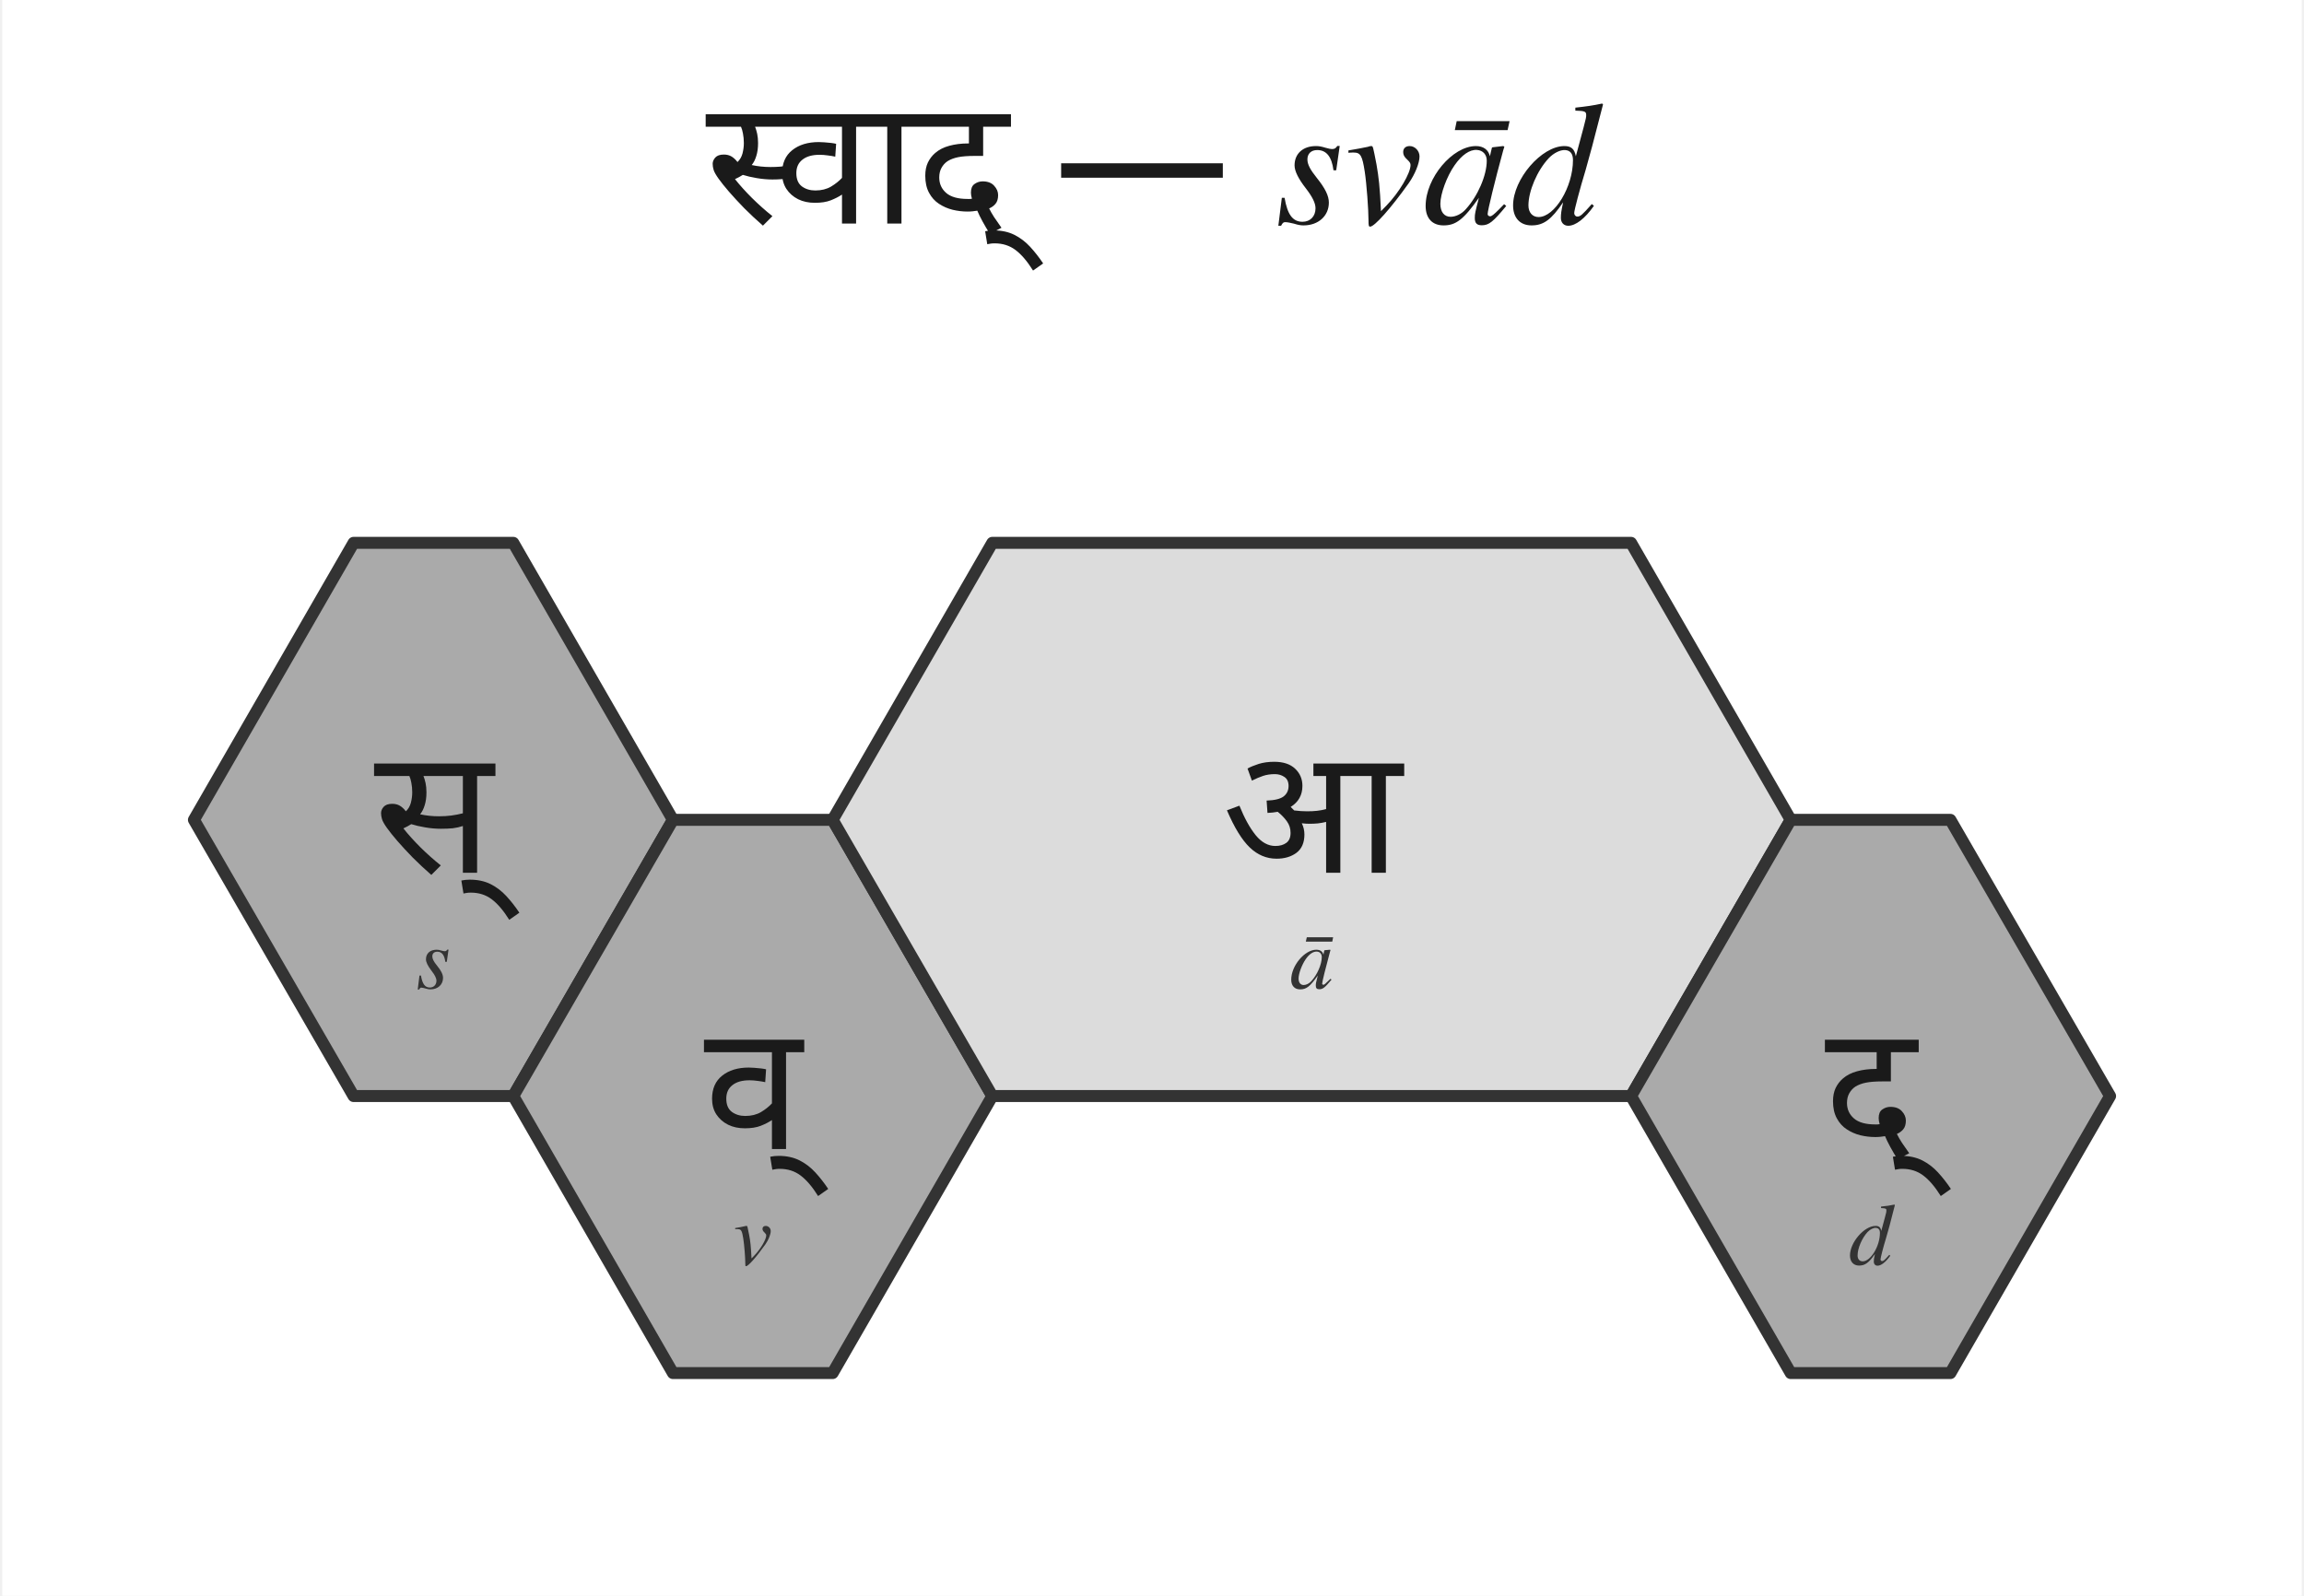
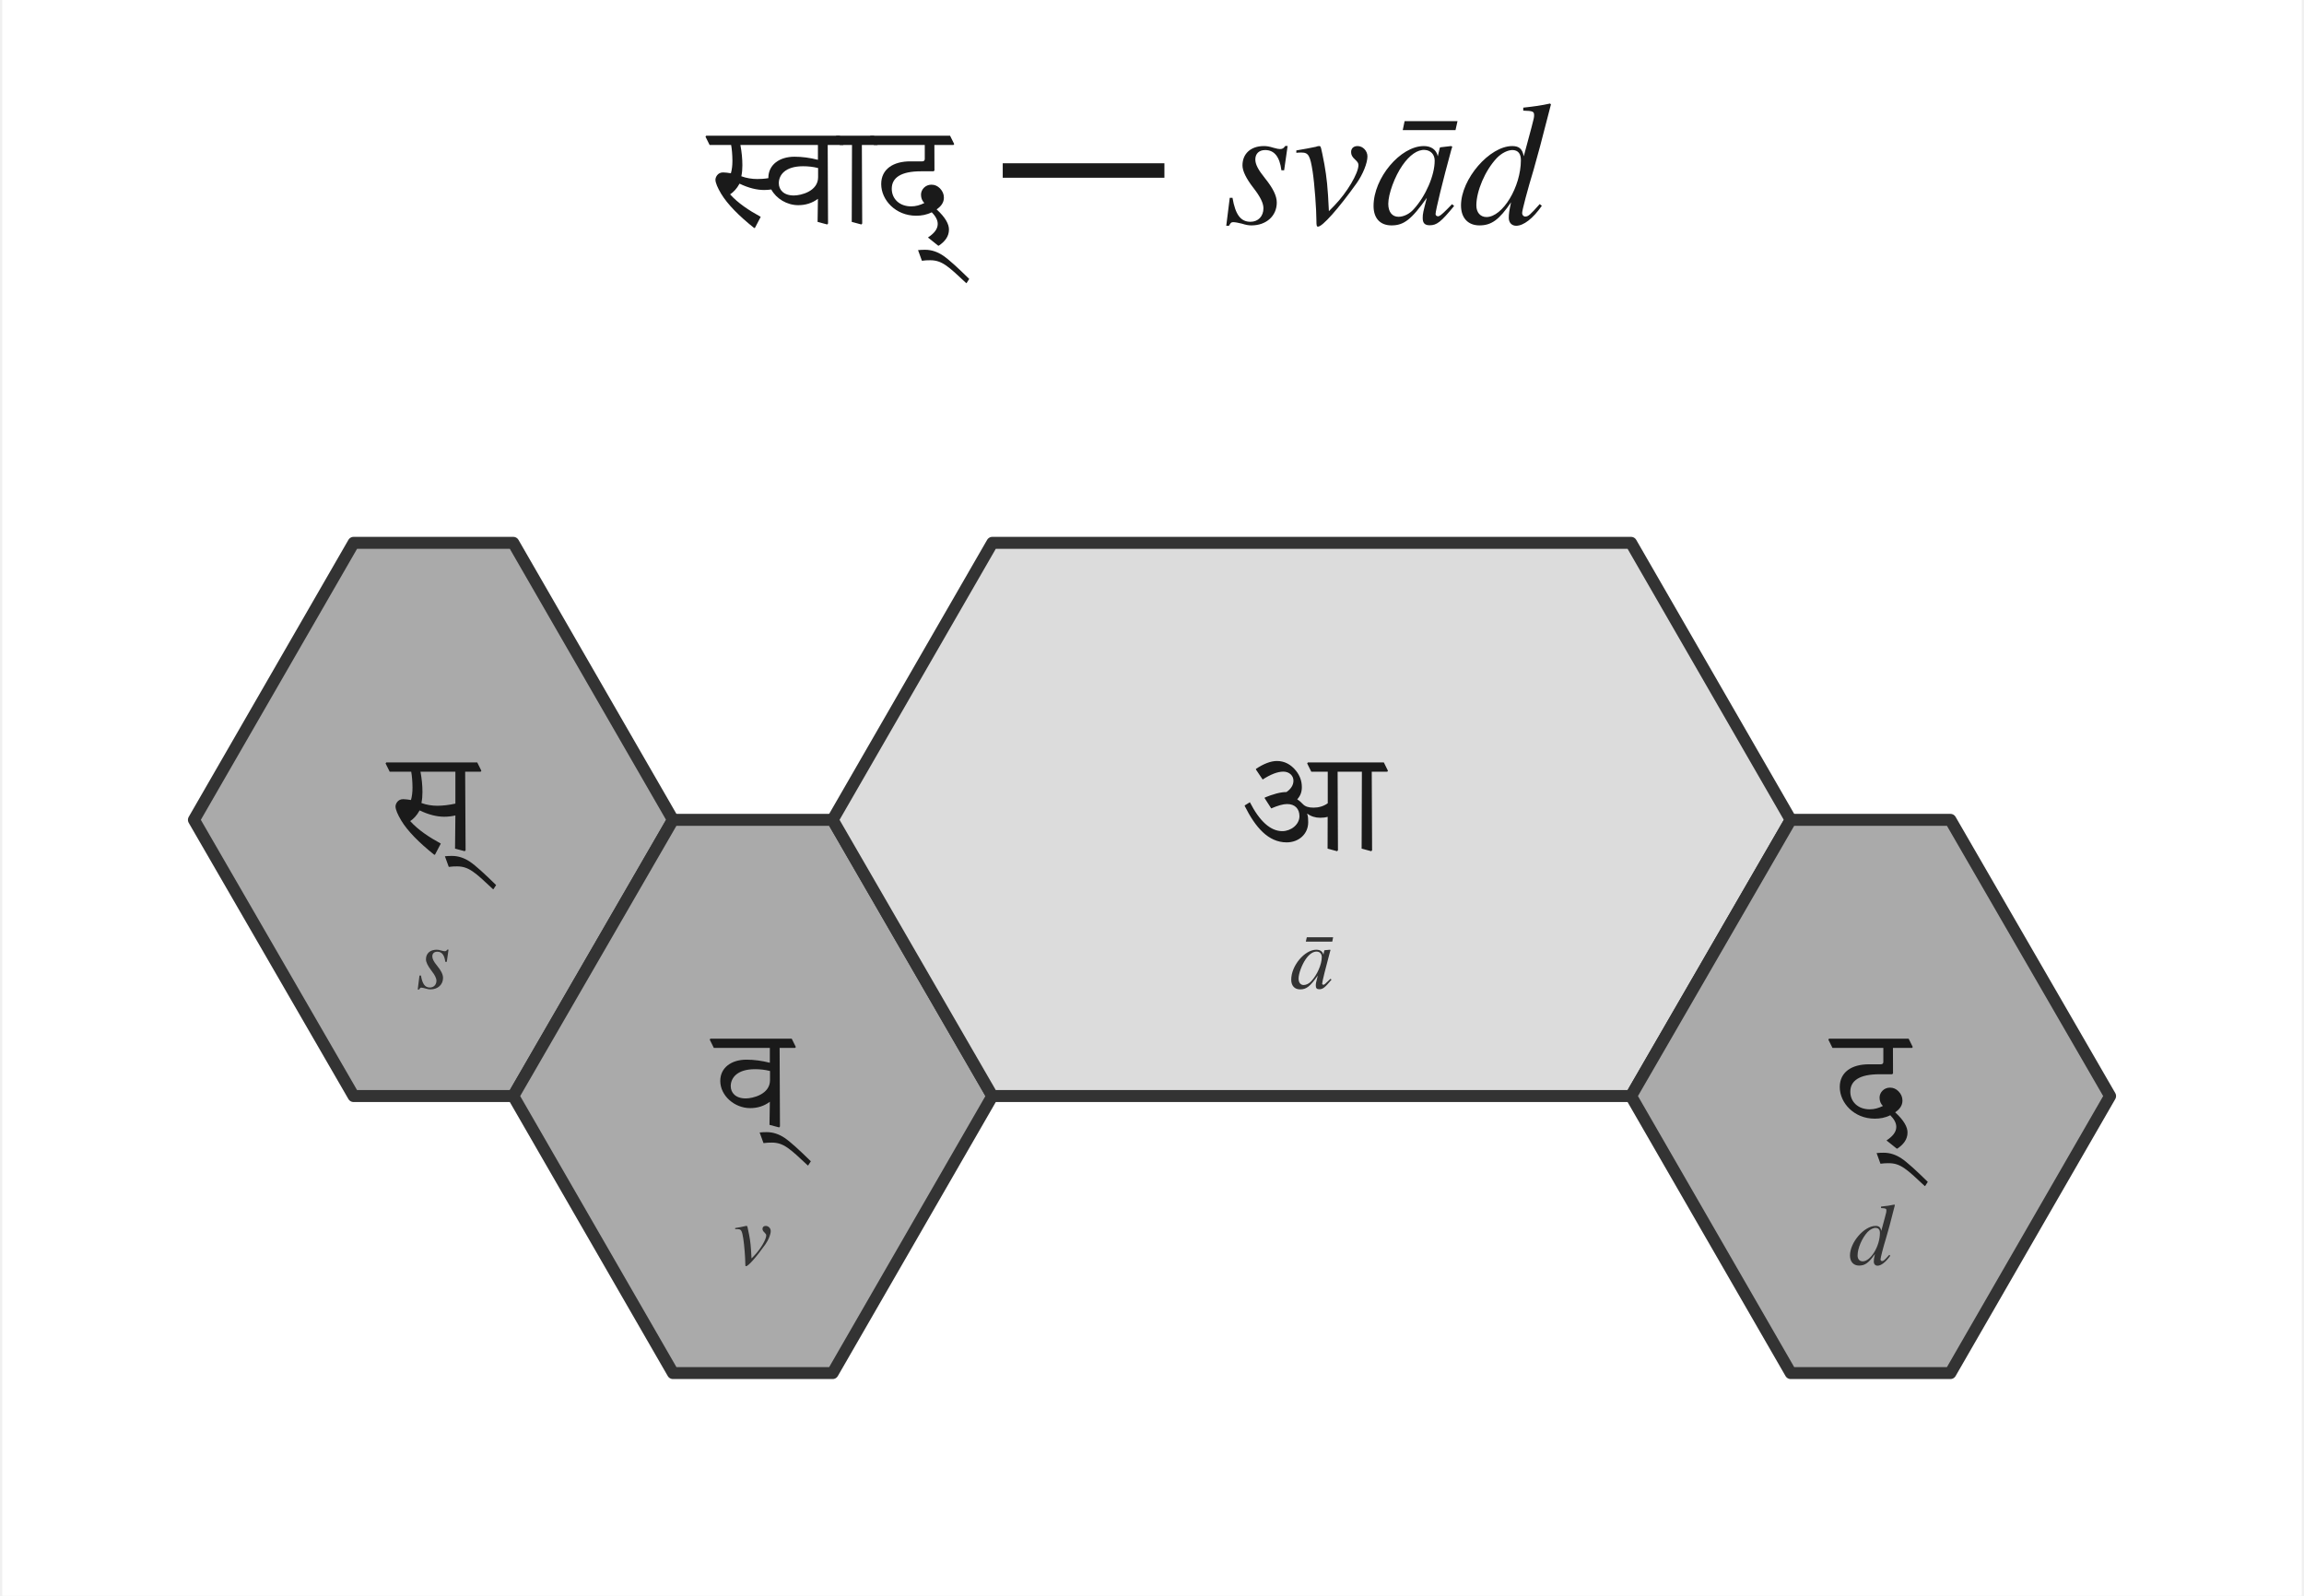
<svg xmlns="http://www.w3.org/2000/svg" viewBox="-54.0 -120.0 288.0 199.9" width="576" height="399">
  <rect x="-54.0" y="-120.0" width="288.0" height="199.9" fill="white" />
-   <text x="90.0" y="-92.0" font-family="Noto Sans Devanagari, Kohinoor Devanagari, Devanagari MT, Charter, Georgia, Times, serif" font-size="22" font-weight="500" text-anchor="middle" fill="#1a1a1a">स्वाद् — <tspan font-family="Charter, Georgia, Times, serif" font-style="italic">svād</tspan>
-   </text>
+   <g fill="#1a1a1a">
+     <path transform="translate(34.59,-92.00) scale(0.010742,-0.010742)" d="M0 916H251C260 867 265 804 266 733C266 675 260 627 248 586C216 591 183 596 157 596C90 596 68 535 68 512C68 473 94 416 134 348C208 225 341 90 519 -52H528L596 78C459 153 333 236 239 340C279 367 317 406 349 465C454 414 552 391 635 391C662 391 691 393 719 397C778 289 902 214 1034 214C1119 214 1196 238 1263 288L1259 19L1371 -11L1381 0L1377 916H1558L1566 927L1518 1024H-40L-48 1013ZM359 916H1263V743C1169 767 1078 779 990 779C814 779 685 685 685 532V529C636 521 592 519 555 519C495 519 429 529 370 551C379 593 382 635 382 679C382 753 375 831 359 916ZM1265 647V540C1265 375 1064 327 982 327C863 327 807 394 807 470C807 567 882 668 1090 668C1147 668 1206 662 1265 647Z" />
+     <path transform="translate(50.90,-92.00) scale(0.010742,-0.010742)" d="M0 916H142L139 19L251 -11L261 0L257 916H438L446 927L398 1024H-40L-48 1013Z" />
+     <path transform="translate(55.17,-92.00) scale(0.010742,-0.010742)" d="M0 916H593V753C593 735 583 725 563 725H424C227 725 85 636 85 460C85 275 252 91 492 91C554 91 614 101 674 131C722 83 744 38 744 -5C744 -67 699 -117 630 -163L749 -258H757C827 -210 875 -152 875 -70C875 -8 835 70 731 165C787 203 816 248 816 302C816 343 800 379 770 410C742 438 710 453 670 453C600 453 549 396 549 337C549 297 562 265 588 239C537 214 488 200 434 200C297 200 208 289 208 405C208 536 317 609 549 609H696L706 619L705 916H928L936 927L888 1024H-40L-48 1013Z" />
+     <path transform="translate(64.95,-89.42) scale(0.010742,-0.010742)" d="M-352 -191 -350 -194C-317 -189 -286 -188 -254 -188C-117 -188 -43 -259 165 -454H170L201 -406C70 -277 -38 -178 -105 -133C-168 -91 -237 -66 -313 -66C-341 -66 -369 -67 -396 -70Z" />
+     <text x="64.71" y="-92.00" font-family="Noto Sans Devanagari, Kohinoor Devanagari, Devanagari MT, Charter, Georgia, Times, serif" font-size="22.00" fill="#1a1a1a" dominant-baseline="auto" xml:space="preserve"> — </text>
+     <text x="98.94" y="-92.00" font-family="Charter, Georgia, Times, serif" font-size="22.00" fill="#1a1a1a" dominant-baseline="auto" font-style="italic" xml:space="preserve">svād</text>
+   </g>
  <polygon points="-10.0,-52.0 10.0,-52.0 30.0,-17.3 10.0,17.3 -10.0,17.3 -30.0,-17.3" fill="#aaaaaa" stroke="#333333" stroke-width="1.5" stroke-linejoin="round" />
-   <text x="0.0" y="-18.3" font-family="Noto Sans Devanagari, Kohinoor Devanagari, Devanagari MT, Arial Unicode MS, sans-serif" font-size="22" font-weight="500" text-anchor="middle" dominant-baseline="middle" fill="#1a1a1a">स्</text>
+   <g fill="#1a1a1a">
+     <path transform="translate(-5.48,-13.49) scale(0.010742,-0.010742)" d="M0 916H251C260 867 265 804 266 733C266 675 260 627 248 586C216 591 183 596 157 596C90 596 68 535 68 512C68 473 94 416 134 348C208 225 341 90 519 -52H528L596 78C459 153 333 236 239 340C279 367 317 406 349 465C454 414 552 391 635 391C680 391 724 396 766 406L762 19L875 -11L885 0L880 916H1061L1069 927L1021 1024H-40L-48 1013ZM766 916V544C692 528 621 519 555 519C495 519 429 529 370 551C379 593 382 635 382 679C382 753 375 831 359 916Z" />
+     <path transform="translate(5.69,-13.49) scale(0.010742,-0.010742)" d="M-352 -191 -350 -194C-317 -189 -286 -188 -254 -188C-117 -188 -43 -259 165 -454H170L201 -406C70 -277 -38 -178 -105 -133C-168 -91 -237 -66 -313 -66C-341 -66 -369 -67 -396 -70Z" />
+   </g>
  <text x="0.0" y="0.7" font-family="Charter, Georgia, Times, serif" font-size="11" font-style="italic" text-anchor="middle" dominant-baseline="middle" fill="#333">s</text>
  <polygon points="30.0,-17.3 50.0,-17.3 70.0,17.3 50.0,52.0 30.0,52.0 10.0,17.3" fill="#aaaaaa" stroke="#333333" stroke-width="1.5" stroke-linejoin="round" />
-   <text x="40.0" y="16.3" font-family="Noto Sans Devanagari, Kohinoor Devanagari, Devanagari MT, Arial Unicode MS, sans-serif" font-size="22" font-weight="500" text-anchor="middle" dominant-baseline="middle" fill="#1a1a1a">व्</text>
+   <g fill="#1a1a1a">
+     <path transform="translate(35.12,21.11) scale(0.010742,-0.010742)" d="M0 916H653V743C559 767 468 779 380 779C204 779 75 685 75 532C75 358 242 214 424 214C509 214 586 238 653 288L649 19L761 -11L771 0L767 916H948L956 927L908 1024H-40L-48 1013ZM655 647V540C655 375 454 327 372 327C253 327 197 394 197 470C197 567 272 668 480 668C537 668 596 662 655 647Z" />
+     <path transform="translate(45.11,21.11) scale(0.010742,-0.010742)" d="M-352 -191 -350 -194C-317 -189 -286 -188 -254 -188C-117 -188 -43 -259 165 -454H170L201 -406C70 -277 -38 -178 -105 -133C-168 -91 -237 -66 -313 -66C-341 -66 -369 -67 -396 -70Z" />
+   </g>
  <text x="40.0" y="35.3" font-family="Charter, Georgia, Times, serif" font-size="11" font-style="italic" text-anchor="middle" dominant-baseline="middle" fill="#333">v</text>
  <polygon points="70.0,-52.0 150.0,-52.0 170.0,-17.3 150.0,17.3 70.0,17.3 50.0,-17.3" fill="#dcdcdc" stroke="#333333" stroke-width="1.5" stroke-linejoin="round" />
-   <text x="110.0" y="-18.3" font-family="Noto Sans Devanagari, Kohinoor Devanagari, Devanagari MT, Arial Unicode MS, sans-serif" font-size="22" font-weight="500" text-anchor="middle" dominant-baseline="middle" fill="#1a1a1a">आ</text>
+   <g fill="#1a1a1a">
+     <path transform="translate(100.96,-13.49) scale(0.010742,-0.010742)" d="M270 825C361 884 443 917 511 917C579 917 629 871 629 812C629 758 598 714 548 679C478 679 392 655 295 615L293 608L370 488C446 521 508 539 555 539C647 539 699 483 699 398C699 298 598 223 499 223C361 223 234 339 121 560L61 523V516C184 270 334 92 550 92C690 92 801 188 801 327C801 363 800 395 789 425L791 427C833 395 885 379 941 379C973 379 1001 382 1028 390L1027 19L1138 -11L1148 0L1144 916H1427L1424 19L1536 -11L1546 0L1542 916H1723L1731 927L1683 1024H797L789 1013L837 916H1029V548C980 513 923 497 863 497C806 497 766 510 741 536C723 555 702 575 673 594C708 632 727 677 727 736C727 807 704 870 659 927C599 1001 525 1041 436 1041C364 1041 280 1008 192 949V941Z" />
+   </g>
  <text x="110.0" y="0.7" font-family="Charter, Georgia, Times, serif" font-size="11" font-style="italic" text-anchor="middle" dominant-baseline="middle" fill="#333">ā</text>
  <polygon points="170.0,-17.3 190.0,-17.3 210.0,17.3 190.0,52.0 170.0,52.0 150.0,17.3" fill="#aaaaaa" stroke="#333333" stroke-width="1.5" stroke-linejoin="round" />
-   <text x="180.0" y="16.3" font-family="Noto Sans Devanagari, Kohinoor Devanagari, Devanagari MT, Arial Unicode MS, sans-serif" font-size="22" font-weight="500" text-anchor="middle" dominant-baseline="middle" fill="#1a1a1a">द्</text>
+   <g fill="#1a1a1a">
+     <path transform="translate(175.23,21.11) scale(0.010742,-0.010742)" d="M0 916H593V753C593 735 583 725 563 725H424C227 725 85 636 85 460C85 275 252 91 492 91C554 91 614 101 674 131C722 83 744 38 744 -5C744 -67 699 -117 630 -163L749 -258H757C827 -210 875 -152 875 -70C875 -8 835 70 731 165C787 203 816 248 816 302C816 343 800 379 770 410C742 438 710 453 670 453C600 453 549 396 549 337C549 297 562 265 588 239C537 214 488 200 434 200C297 200 208 289 208 405C208 536 317 609 549 609H696L706 619L705 916H928L936 927L888 1024H-40L-48 1013Z" />
+     <path transform="translate(185.01,23.69) scale(0.010742,-0.010742)" d="M-352 -191 -350 -194C-317 -189 -286 -188 -254 -188C-117 -188 -43 -259 165 -454H170L201 -406C70 -277 -38 -178 -105 -133C-168 -91 -237 -66 -313 -66C-341 -66 -369 -67 -396 -70Z" />
+   </g>
  <text x="180.0" y="35.3" font-family="Charter, Georgia, Times, serif" font-size="11" font-style="italic" text-anchor="middle" dominant-baseline="middle" fill="#333">d</text>
</svg>
